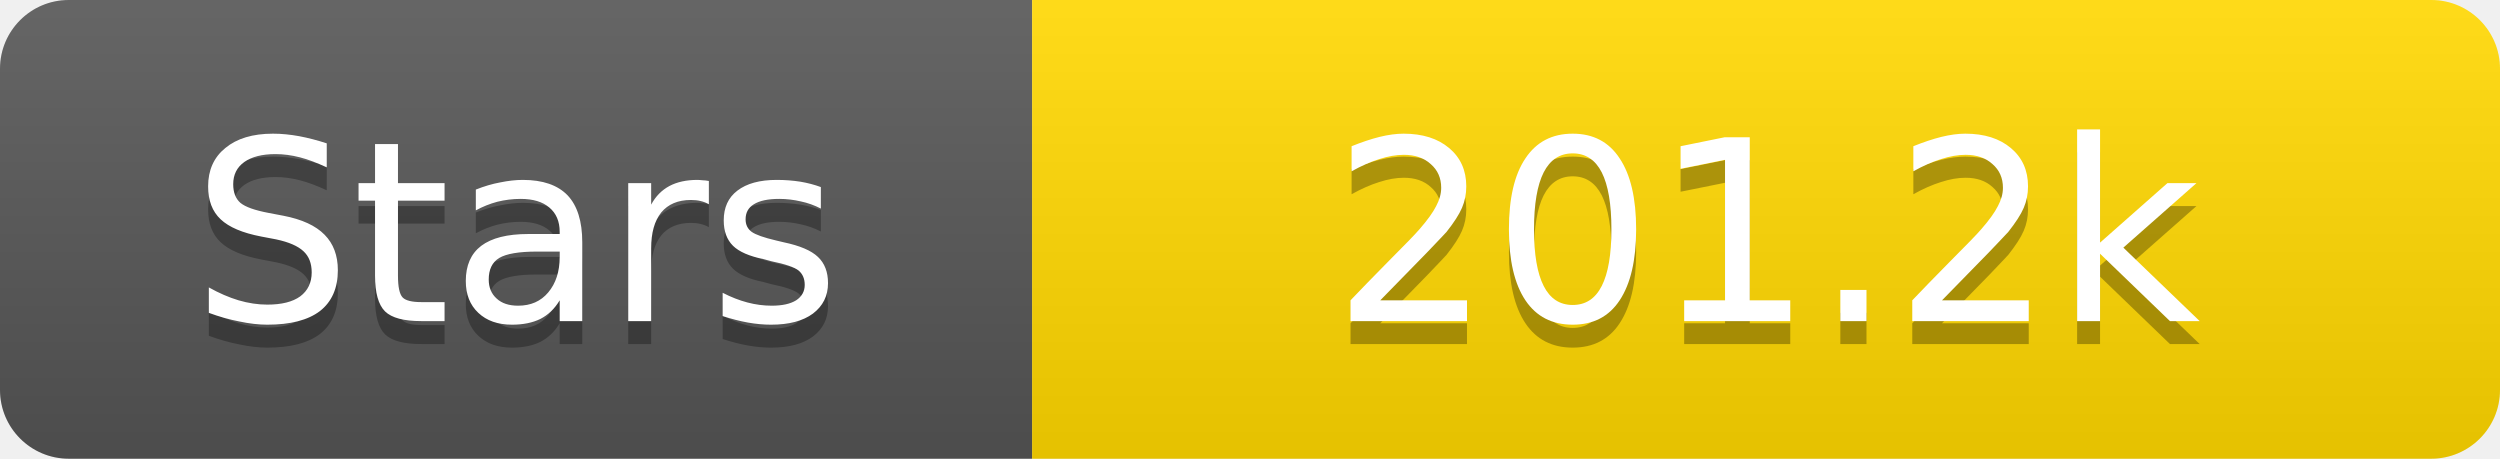
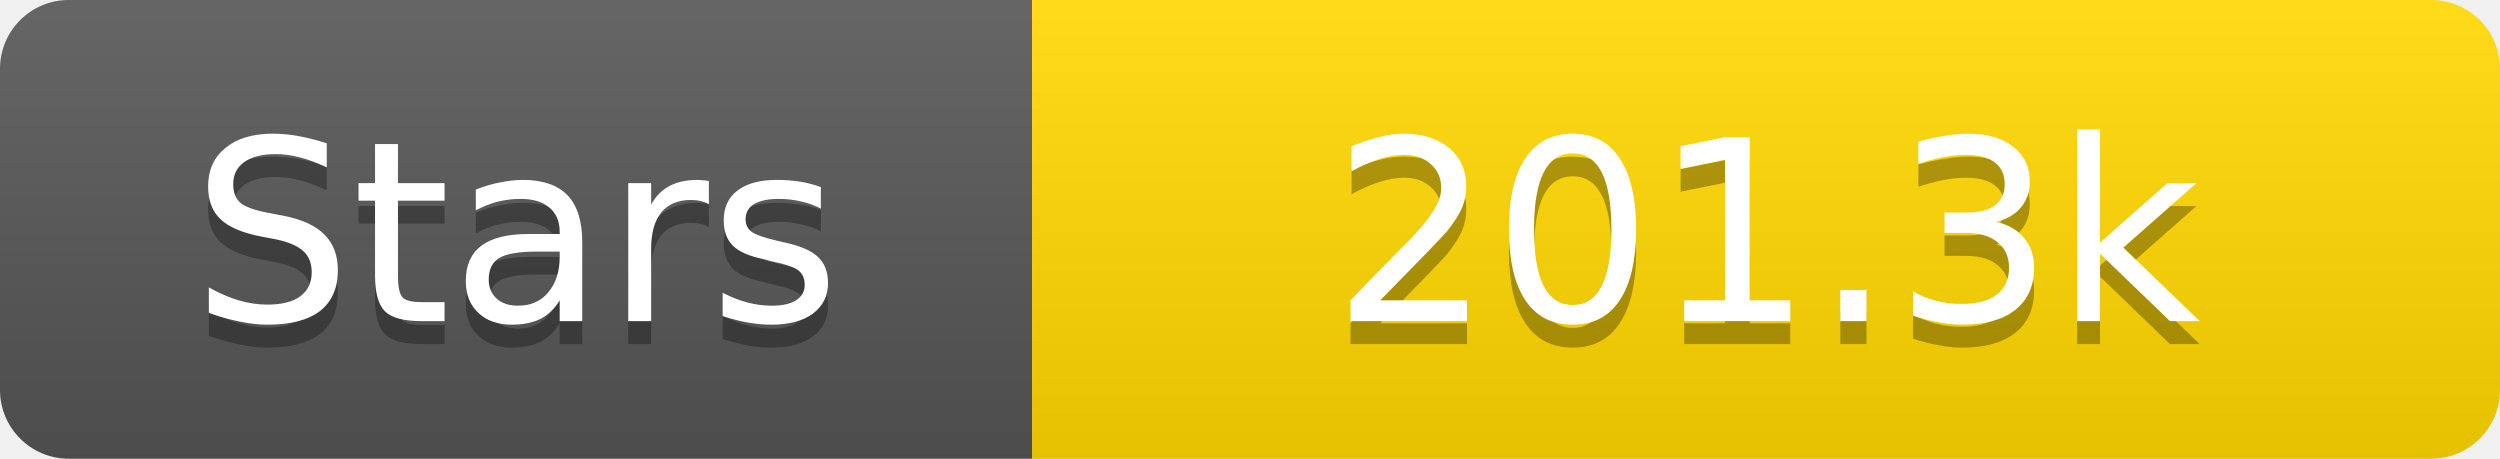
<svg xmlns="http://www.w3.org/2000/svg" width="109" height="20">
  <linearGradient id="s" x2="0" y2="100%">
    <stop offset="0" stop-color="#fff" stop-opacity=".1" />
    <stop offset="1" stop-opacity=".1" />
  </linearGradient>
  <clipPath id="r">
    <rect width="109" height="20" rx="3" fill="#fff" />
  </clipPath>
  <g clip-path="url(#r)">
    <rect width="45" height="20" fill="#555" />
    <rect x="45" width="64" height="20" fill="#ffd700" />
    <rect width="109" height="20" fill="url(#s)" />
  </g>
  <g fill="#fff" text-anchor="middle" font-family="Verdana,Geneva,DejaVu Sans,sans-serif" text-rendering="geometricPrecision" font-size="11">
    <text x="22.5" y="15" fill="#010101" fill-opacity=".3">Stars</text>
    <text x="22.5" y="14">Stars</text>
-     <text x="77.0" y="15" fill="#010101" fill-opacity=".3">201.2k</text>
-     <text x="77.0" y="14">201.2k</text>
+     <text x="77.0" y="15" fill="#010101" fill-opacity=".3">201.3k</text>
+     <text x="77.0" y="14">201.3k</text>
  </g>
</svg>
